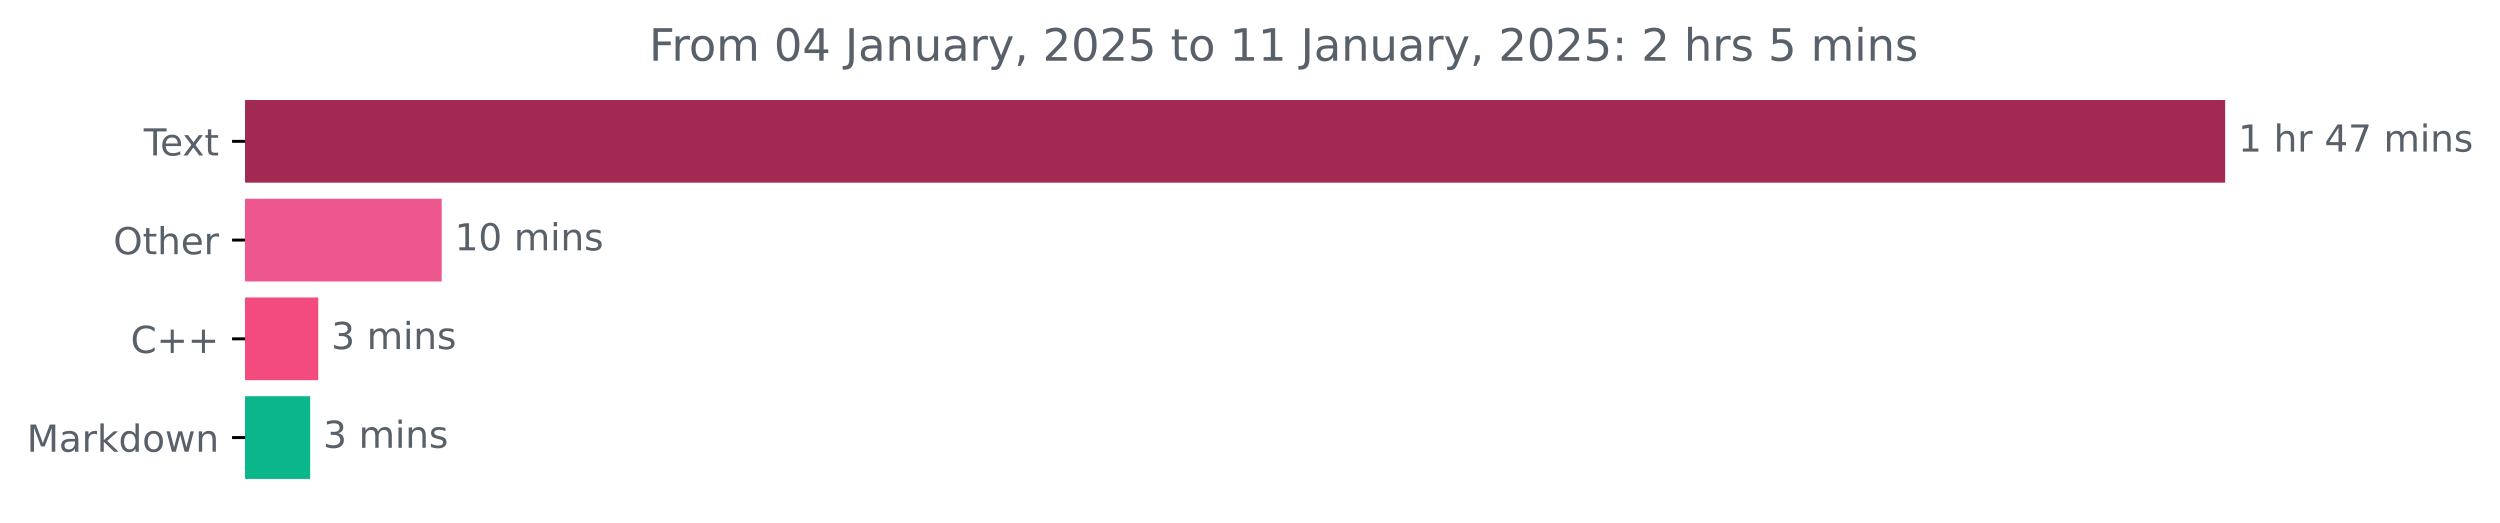
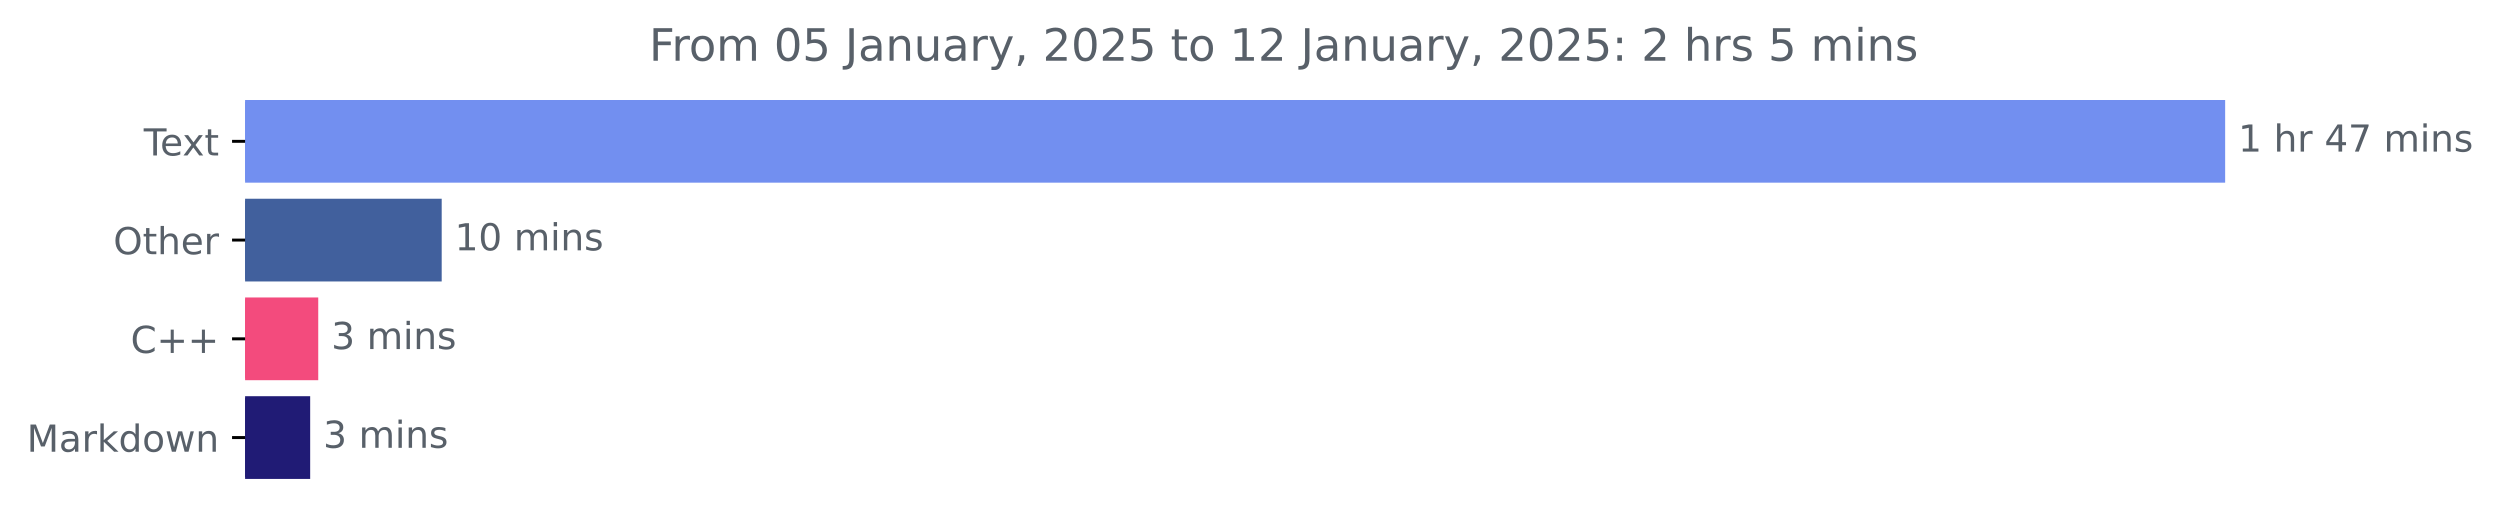
<svg xmlns="http://www.w3.org/2000/svg" xmlns:xlink="http://www.w3.org/1999/xlink" width="671.605pt" height="140.398pt" viewBox="0 0 671.605 140.398" version="1.1">
  <defs>
    <style type="text/css">*{stroke-linejoin: round; stroke-linecap: butt}</style>
  </defs>
  <g id="figure_1">
    <g id="patch_1">
      <path d="M 0 140.398  L 671.605 140.398  L 671.605 0  L 0 0  L 0 140.398  z " style="fill: none" />
    </g>
    <g id="axes_1">
      <g id="patch_2">
-         <path d="M 65.841 27.358  L 597.269 27.358  L 597.269 48.579  L 65.841 48.579  z " clip-path="url(#p6716a9161a)" style="fill: #a22953; stroke: #a22953; stroke-linejoin: miter" />
+         <path d="M 65.841 27.358  L 597.269 27.358  L 597.269 48.579  L 65.841 48.579  z " clip-path="url(#pfcab82191a)" style="fill: #728ff0; stroke: #728ff0; stroke-linejoin: miter" />
      </g>
      <g id="patch_3">
-         <path d="M 65.841 53.884  L 118.159 53.884  L 118.159 75.105  L 65.841 75.105  z " clip-path="url(#p6716a9161a)" style="fill: #ee578d; stroke: #ee578d; stroke-linejoin: miter" />
+         <path d="M 65.841 53.884  L 118.159 53.884  L 118.159 75.105  L 65.841 75.105  z " clip-path="url(#pfcab82191a)" style="fill: #41609d; stroke: #41609d; stroke-linejoin: miter" />
      </g>
      <g id="patch_4">
-         <path d="M 65.841 80.411  L 84.995 80.411  L 84.995 101.632  L 65.841 101.632  z " clip-path="url(#p6716a9161a)" style="fill: #f34b7d; stroke: #f34b7d; stroke-linejoin: miter" />
+         <path d="M 65.841 80.411  L 84.995 80.411  L 84.995 101.632  L 65.841 101.632  z " clip-path="url(#pfcab82191a)" style="fill: #f34b7d; stroke: #f34b7d; stroke-linejoin: miter" />
      </g>
      <g id="patch_5">
-         <path d="M 65.841 106.937  L 82.826 106.937  L 82.826 128.158  L 65.841 128.158  z " clip-path="url(#p6716a9161a)" style="fill: #0ab68a; stroke: #0ab68a; stroke-linejoin: miter" />
+         <path d="M 65.841 106.937  L 82.826 106.937  L 82.826 128.158  L 65.841 128.158  z " clip-path="url(#pfcab82191a)" style="fill: #201b75; stroke: #201b75; stroke-linejoin: miter" />
      </g>
      <g id="matplotlib.axis_1" />
      <g id="matplotlib.axis_2">
        <g id="ytick_1">
          <g id="line2d_1">
            <defs>
-               <path id="m58625e93a2" d="M 0 0  L -3.5 0  " style="stroke: #000000; stroke-width: 0.8" />
+               <path id="m6887e4d5b3" d="M 0 0  L -3.5 0  " style="stroke: #000000; stroke-width: 0.8" />
            </defs>
            <g>
-               <use xlink:href="#m58625e93a2" x="65.841" y="37.969" style="stroke: #000000; stroke-width: 0.8" />
+               <use xlink:href="#m6887e4d5b3" x="65.841" y="37.969" style="stroke: #000000; stroke-width: 0.8" />
            </g>
          </g>
          <g id="text_1">
            <g style="fill: #586069" transform="translate(38.61563 41.76787) scale(0.1 -0.1)">
              <defs>
                <path id="DejaVuSans-54" d="M -19 4666  L 3928 4666  L 3928 4134  L 2272 4134  L 2272 0  L 1638 0  L 1638 4134  L -19 4134  L -19 4666  z " transform="scale(0.015625)" />
                <path id="DejaVuSans-65" d="M 3597 1894  L 3597 1613  L 953 1613  Q 991 1019 1311 708  Q 1631 397 2203 397  Q 2534 397 2845 478  Q 3156 559 3463 722  L 3463 178  Q 3153 47 2828 -22  Q 2503 -91 2169 -91  Q 1331 -91 842 396  Q 353 884 353 1716  Q 353 2575 817 3079  Q 1281 3584 2069 3584  Q 2775 3584 3186 3129  Q 3597 2675 3597 1894  z M 3022 2063  Q 3016 2534 2758 2815  Q 2500 3097 2075 3097  Q 1594 3097 1305 2825  Q 1016 2553 972 2059  L 3022 2063  z " transform="scale(0.015625)" />
                <path id="DejaVuSans-78" d="M 3513 3500  L 2247 1797  L 3578 0  L 2900 0  L 1881 1375  L 863 0  L 184 0  L 1544 1831  L 300 3500  L 978 3500  L 1906 2253  L 2834 3500  L 3513 3500  z " transform="scale(0.015625)" />
                <path id="DejaVuSans-74" d="M 1172 4494  L 1172 3500  L 2356 3500  L 2356 3053  L 1172 3053  L 1172 1153  Q 1172 725 1289 603  Q 1406 481 1766 481  L 2356 481  L 2356 0  L 1766 0  Q 1100 0 847 248  Q 594 497 594 1153  L 594 3053  L 172 3053  L 172 3500  L 594 3500  L 594 4494  L 1172 4494  z " transform="scale(0.015625)" />
              </defs>
              <use xlink:href="#DejaVuSans-54" />
              <use xlink:href="#DejaVuSans-65" x="44.084" />
              <use xlink:href="#DejaVuSans-78" x="103.857" />
              <use xlink:href="#DejaVuSans-74" x="163.037" />
            </g>
          </g>
        </g>
        <g id="ytick_2">
          <g id="line2d_2">
            <g>
-               <use xlink:href="#m58625e93a2" x="65.841" y="64.495" style="stroke: #000000; stroke-width: 0.8" />
+               <use xlink:href="#m6887e4d5b3" x="65.841" y="64.495" style="stroke: #000000; stroke-width: 0.8" />
            </g>
          </g>
          <g id="text_2">
            <g style="fill: #586069" transform="translate(30.44687 68.29419) scale(0.1 -0.1)">
              <defs>
                <path id="DejaVuSans-4f" d="M 2522 4238  Q 1834 4238 1429 3725  Q 1025 3213 1025 2328  Q 1025 1447 1429 934  Q 1834 422 2522 422  Q 3209 422 3611 934  Q 4013 1447 4013 2328  Q 4013 3213 3611 3725  Q 3209 4238 2522 4238  z M 2522 4750  Q 3503 4750 4090 4092  Q 4678 3434 4678 2328  Q 4678 1225 4090 567  Q 3503 -91 2522 -91  Q 1538 -91 948 565  Q 359 1222 359 2328  Q 359 3434 948 4092  Q 1538 4750 2522 4750  z " transform="scale(0.015625)" />
                <path id="DejaVuSans-68" d="M 3513 2113  L 3513 0  L 2938 0  L 2938 2094  Q 2938 2591 2744 2837  Q 2550 3084 2163 3084  Q 1697 3084 1428 2787  Q 1159 2491 1159 1978  L 1159 0  L 581 0  L 581 4863  L 1159 4863  L 1159 2956  Q 1366 3272 1645 3428  Q 1925 3584 2291 3584  Q 2894 3584 3203 3211  Q 3513 2838 3513 2113  z " transform="scale(0.015625)" />
                <path id="DejaVuSans-72" d="M 2631 2963  Q 2534 3019 2420 3045  Q 2306 3072 2169 3072  Q 1681 3072 1420 2755  Q 1159 2438 1159 1844  L 1159 0  L 581 0  L 581 3500  L 1159 3500  L 1159 2956  Q 1341 3275 1631 3429  Q 1922 3584 2338 3584  Q 2397 3584 2469 3576  Q 2541 3569 2628 3553  L 2631 2963  z " transform="scale(0.015625)" />
              </defs>
              <use xlink:href="#DejaVuSans-4f" />
              <use xlink:href="#DejaVuSans-74" x="78.711" />
              <use xlink:href="#DejaVuSans-68" x="117.92" />
              <use xlink:href="#DejaVuSans-65" x="181.299" />
              <use xlink:href="#DejaVuSans-72" x="242.822" />
            </g>
          </g>
        </g>
        <g id="ytick_3">
          <g id="line2d_3">
            <g>
-               <use xlink:href="#m58625e93a2" x="65.841" y="91.021" style="stroke: #000000; stroke-width: 0.8" />
+               <use xlink:href="#m6887e4d5b3" x="65.841" y="91.021" style="stroke: #000000; stroke-width: 0.8" />
            </g>
          </g>
          <g id="text_3">
            <g style="fill: #586069" transform="translate(35.09844 94.8205) scale(0.1 -0.1)">
              <defs>
                <path id="DejaVuSans-43" d="M 4122 4306  L 4122 3641  Q 3803 3938 3442 4084  Q 3081 4231 2675 4231  Q 1875 4231 1450 3742  Q 1025 3253 1025 2328  Q 1025 1406 1450 917  Q 1875 428 2675 428  Q 3081 428 3442 575  Q 3803 722 4122 1019  L 4122 359  Q 3791 134 3420 21  Q 3050 -91 2638 -91  Q 1578 -91 968 557  Q 359 1206 359 2328  Q 359 3453 968 4101  Q 1578 4750 2638 4750  Q 3056 4750 3426 4639  Q 3797 4528 4122 4306  z " transform="scale(0.015625)" />
                <path id="DejaVuSans-2b" d="M 2944 4013  L 2944 2272  L 4684 2272  L 4684 1741  L 2944 1741  L 2944 0  L 2419 0  L 2419 1741  L 678 1741  L 678 2272  L 2419 2272  L 2419 4013  L 2944 4013  z " transform="scale(0.015625)" />
              </defs>
              <use xlink:href="#DejaVuSans-43" />
              <use xlink:href="#DejaVuSans-2b" x="69.824" />
              <use xlink:href="#DejaVuSans-2b" x="153.613" />
            </g>
          </g>
        </g>
        <g id="ytick_4">
          <g id="line2d_4">
            <g>
-               <use xlink:href="#m58625e93a2" x="65.841" y="117.548" style="stroke: #000000; stroke-width: 0.8" />
+               <use xlink:href="#m6887e4d5b3" x="65.841" y="117.548" style="stroke: #000000; stroke-width: 0.8" />
            </g>
          </g>
          <g id="text_4">
            <g style="fill: #586069" transform="translate(7.2 121.3468) scale(0.1 -0.1)">
              <defs>
                <path id="DejaVuSans-4d" d="M 628 4666  L 1569 4666  L 2759 1491  L 3956 4666  L 4897 4666  L 4897 0  L 4281 0  L 4281 4097  L 3078 897  L 2444 897  L 1241 4097  L 1241 0  L 628 0  L 628 4666  z " transform="scale(0.015625)" />
                <path id="DejaVuSans-61" d="M 2194 1759  Q 1497 1759 1228 1600  Q 959 1441 959 1056  Q 959 750 1161 570  Q 1363 391 1709 391  Q 2188 391 2477 730  Q 2766 1069 2766 1631  L 2766 1759  L 2194 1759  z M 3341 1997  L 3341 0  L 2766 0  L 2766 531  Q 2569 213 2275 61  Q 1981 -91 1556 -91  Q 1019 -91 701 211  Q 384 513 384 1019  Q 384 1609 779 1909  Q 1175 2209 1959 2209  L 2766 2209  L 2766 2266  Q 2766 2663 2505 2880  Q 2244 3097 1772 3097  Q 1472 3097 1187 3025  Q 903 2953 641 2809  L 641 3341  Q 956 3463 1253 3523  Q 1550 3584 1831 3584  Q 2591 3584 2966 3190  Q 3341 2797 3341 1997  z " transform="scale(0.015625)" />
                <path id="DejaVuSans-6b" d="M 581 4863  L 1159 4863  L 1159 1991  L 2875 3500  L 3609 3500  L 1753 1863  L 3688 0  L 2938 0  L 1159 1709  L 1159 0  L 581 0  L 581 4863  z " transform="scale(0.015625)" />
                <path id="DejaVuSans-64" d="M 2906 2969  L 2906 4863  L 3481 4863  L 3481 0  L 2906 0  L 2906 525  Q 2725 213 2448 61  Q 2172 -91 1784 -91  Q 1150 -91 751 415  Q 353 922 353 1747  Q 353 2572 751 3078  Q 1150 3584 1784 3584  Q 2172 3584 2448 3432  Q 2725 3281 2906 2969  z M 947 1747  Q 947 1113 1208 752  Q 1469 391 1925 391  Q 2381 391 2643 752  Q 2906 1113 2906 1747  Q 2906 2381 2643 2742  Q 2381 3103 1925 3103  Q 1469 3103 1208 2742  Q 947 2381 947 1747  z " transform="scale(0.015625)" />
                <path id="DejaVuSans-6f" d="M 1959 3097  Q 1497 3097 1228 2736  Q 959 2375 959 1747  Q 959 1119 1226 758  Q 1494 397 1959 397  Q 2419 397 2687 759  Q 2956 1122 2956 1747  Q 2956 2369 2687 2733  Q 2419 3097 1959 3097  z M 1959 3584  Q 2709 3584 3137 3096  Q 3566 2609 3566 1747  Q 3566 888 3137 398  Q 2709 -91 1959 -91  Q 1206 -91 779 398  Q 353 888 353 1747  Q 353 2609 779 3096  Q 1206 3584 1959 3584  z " transform="scale(0.015625)" />
                <path id="DejaVuSans-77" d="M 269 3500  L 844 3500  L 1563 769  L 2278 3500  L 2956 3500  L 3675 769  L 4391 3500  L 4966 3500  L 4050 0  L 3372 0  L 2619 2869  L 1863 0  L 1184 0  L 269 3500  z " transform="scale(0.015625)" />
                <path id="DejaVuSans-6e" d="M 3513 2113  L 3513 0  L 2938 0  L 2938 2094  Q 2938 2591 2744 2837  Q 2550 3084 2163 3084  Q 1697 3084 1428 2787  Q 1159 2491 1159 1978  L 1159 0  L 581 0  L 581 3500  L 1159 3500  L 1159 2956  Q 1366 3272 1645 3428  Q 1925 3584 2291 3584  Q 2894 3584 3203 3211  Q 3513 2838 3513 2113  z " transform="scale(0.015625)" />
              </defs>
              <use xlink:href="#DejaVuSans-4d" />
              <use xlink:href="#DejaVuSans-61" x="86.279" />
              <use xlink:href="#DejaVuSans-72" x="147.559" />
              <use xlink:href="#DejaVuSans-6b" x="188.672" />
              <use xlink:href="#DejaVuSans-64" x="246.582" />
              <use xlink:href="#DejaVuSans-6f" x="310.059" />
              <use xlink:href="#DejaVuSans-77" x="371.24" />
              <use xlink:href="#DejaVuSans-6e" x="453.027" />
            </g>
          </g>
        </g>
      </g>
      <g id="text_5">
        <g style="fill: #586069" transform="translate(601.2692 40.72803) scale(0.1 -0.1)">
          <defs>
            <path id="DejaVuSans-31" d="M 794 531  L 1825 531  L 1825 4091  L 703 3866  L 703 4441  L 1819 4666  L 2450 4666  L 2450 531  L 3481 531  L 3481 0  L 794 0  L 794 531  z " transform="scale(0.015625)" />
            <path id="DejaVuSans-20" transform="scale(0.015625)" />
            <path id="DejaVuSans-34" d="M 2419 4116  L 825 1625  L 2419 1625  L 2419 4116  z M 2253 4666  L 3047 4666  L 3047 1625  L 3713 1625  L 3713 1100  L 3047 1100  L 3047 0  L 2419 0  L 2419 1100  L 313 1100  L 313 1709  L 2253 4666  z " transform="scale(0.015625)" />
            <path id="DejaVuSans-37" d="M 525 4666  L 3525 4666  L 3525 4397  L 1831 0  L 1172 0  L 2766 4134  L 525 4134  L 525 4666  z " transform="scale(0.015625)" />
            <path id="DejaVuSans-6d" d="M 3328 2828  Q 3544 3216 3844 3400  Q 4144 3584 4550 3584  Q 5097 3584 5394 3201  Q 5691 2819 5691 2113  L 5691 0  L 5113 0  L 5113 2094  Q 5113 2597 4934 2840  Q 4756 3084 4391 3084  Q 3944 3084 3684 2787  Q 3425 2491 3425 1978  L 3425 0  L 2847 0  L 2847 2094  Q 2847 2600 2669 2842  Q 2491 3084 2119 3084  Q 1678 3084 1418 2786  Q 1159 2488 1159 1978  L 1159 0  L 581 0  L 581 3500  L 1159 3500  L 1159 2956  Q 1356 3278 1631 3431  Q 1906 3584 2284 3584  Q 2666 3584 2933 3390  Q 3200 3197 3328 2828  z " transform="scale(0.015625)" />
            <path id="DejaVuSans-69" d="M 603 3500  L 1178 3500  L 1178 0  L 603 0  L 603 3500  z M 603 4863  L 1178 4863  L 1178 4134  L 603 4134  L 603 4863  z " transform="scale(0.015625)" />
            <path id="DejaVuSans-73" d="M 2834 3397  L 2834 2853  Q 2591 2978 2328 3040  Q 2066 3103 1784 3103  Q 1356 3103 1142 2972  Q 928 2841 928 2578  Q 928 2378 1081 2264  Q 1234 2150 1697 2047  L 1894 2003  Q 2506 1872 2764 1633  Q 3022 1394 3022 966  Q 3022 478 2636 193  Q 2250 -91 1575 -91  Q 1294 -91 989 -36  Q 684 19 347 128  L 347 722  Q 666 556 975 473  Q 1284 391 1588 391  Q 1994 391 2212 530  Q 2431 669 2431 922  Q 2431 1156 2273 1281  Q 2116 1406 1581 1522  L 1381 1569  Q 847 1681 609 1914  Q 372 2147 372 2553  Q 372 3047 722 3315  Q 1072 3584 1716 3584  Q 2034 3584 2315 3537  Q 2597 3491 2834 3397  z " transform="scale(0.015625)" />
          </defs>
          <use xlink:href="#DejaVuSans-31" />
          <use xlink:href="#DejaVuSans-20" x="63.623" />
          <use xlink:href="#DejaVuSans-68" x="95.41" />
          <use xlink:href="#DejaVuSans-72" x="158.789" />
          <use xlink:href="#DejaVuSans-20" x="199.902" />
          <use xlink:href="#DejaVuSans-34" x="231.689" />
          <use xlink:href="#DejaVuSans-37" x="295.312" />
          <use xlink:href="#DejaVuSans-20" x="358.936" />
          <use xlink:href="#DejaVuSans-6d" x="390.723" />
          <use xlink:href="#DejaVuSans-69" x="488.135" />
          <use xlink:href="#DejaVuSans-6e" x="515.918" />
          <use xlink:href="#DejaVuSans-73" x="579.297" />
        </g>
      </g>
      <g id="text_6">
        <g style="fill: #586069" transform="translate(122.159 67.25434) scale(0.1 -0.1)">
          <defs>
            <path id="DejaVuSans-30" d="M 2034 4250  Q 1547 4250 1301 3770  Q 1056 3291 1056 2328  Q 1056 1369 1301 889  Q 1547 409 2034 409  Q 2525 409 2770 889  Q 3016 1369 3016 2328  Q 3016 3291 2770 3770  Q 2525 4250 2034 4250  z M 2034 4750  Q 2819 4750 3233 4129  Q 3647 3509 3647 2328  Q 3647 1150 3233 529  Q 2819 -91 2034 -91  Q 1250 -91 836 529  Q 422 1150 422 2328  Q 422 3509 836 4129  Q 1250 4750 2034 4750  z " transform="scale(0.015625)" />
          </defs>
          <use xlink:href="#DejaVuSans-31" />
          <use xlink:href="#DejaVuSans-30" x="63.623" />
          <use xlink:href="#DejaVuSans-20" x="127.246" />
          <use xlink:href="#DejaVuSans-6d" x="159.033" />
          <use xlink:href="#DejaVuSans-69" x="256.445" />
          <use xlink:href="#DejaVuSans-6e" x="284.229" />
          <use xlink:href="#DejaVuSans-73" x="347.607" />
        </g>
      </g>
      <g id="text_7">
        <g style="fill: #586069" transform="translate(88.99511 93.78066) scale(0.1 -0.1)">
          <defs>
            <path id="DejaVuSans-33" d="M 2597 2516  Q 3050 2419 3304 2112  Q 3559 1806 3559 1356  Q 3559 666 3084 287  Q 2609 -91 1734 -91  Q 1441 -91 1130 -33  Q 819 25 488 141  L 488 750  Q 750 597 1062 519  Q 1375 441 1716 441  Q 2309 441 2620 675  Q 2931 909 2931 1356  Q 2931 1769 2642 2001  Q 2353 2234 1838 2234  L 1294 2234  L 1294 2753  L 1863 2753  Q 2328 2753 2575 2939  Q 2822 3125 2822 3475  Q 2822 3834 2567 4026  Q 2313 4219 1838 4219  Q 1578 4219 1281 4162  Q 984 4106 628 3988  L 628 4550  Q 988 4650 1302 4700  Q 1616 4750 1894 4750  Q 2613 4750 3031 4423  Q 3450 4097 3450 3541  Q 3450 3153 3228 2886  Q 3006 2619 2597 2516  z " transform="scale(0.015625)" />
          </defs>
          <use xlink:href="#DejaVuSans-33" />
          <use xlink:href="#DejaVuSans-20" x="63.623" />
          <use xlink:href="#DejaVuSans-6d" x="95.41" />
          <use xlink:href="#DejaVuSans-69" x="192.822" />
          <use xlink:href="#DejaVuSans-6e" x="220.605" />
          <use xlink:href="#DejaVuSans-73" x="283.984" />
        </g>
      </g>
      <g id="text_8">
        <g style="fill: #586069" transform="translate(86.82551 120.307) scale(0.1 -0.1)">
          <use xlink:href="#DejaVuSans-33" />
          <use xlink:href="#DejaVuSans-20" x="63.623" />
          <use xlink:href="#DejaVuSans-6d" x="95.41" />
          <use xlink:href="#DejaVuSans-69" x="192.822" />
          <use xlink:href="#DejaVuSans-6e" x="220.605" />
          <use xlink:href="#DejaVuSans-73" x="283.984" />
        </g>
      </g>
      <g id="text_9">
        <g style="fill: #586069" transform="translate(174.3713 16.31812) scale(0.12 -0.12)">
          <defs>
            <path id="DejaVuSans-46" d="M 628 4666  L 3309 4666  L 3309 4134  L 1259 4134  L 1259 2759  L 3109 2759  L 3109 2228  L 1259 2228  L 1259 0  L 628 0  L 628 4666  z " transform="scale(0.015625)" />
+             <path id="DejaVuSans-35" d="M 691 4666  L 3169 4666  L 3169 4134  L 1269 4134  L 1269 2991  Q 1406 3038 1543 3061  Q 1681 3084 1819 3084  Q 2600 3084 3056 2656  Q 3513 2228 3513 1497  Q 3513 744 3044 326  Q 2575 -91 1722 -91  Q 1428 -91 1123 -41  Q 819 9 494 109  L 494 744  Q 775 591 1075 516  Q 1375 441 1709 441  Q 2250 441 2565 725  Q 2881 1009 2881 1497  Q 2881 1984 2565 2268  Q 2250 2553 1709 2553  Q 1456 2553 1204 2497  Q 953 2441 691 2322  L 691 4666  z " transform="scale(0.015625)" />
            <path id="DejaVuSans-4a" d="M 628 4666  L 1259 4666  L 1259 325  Q 1259 -519 939 -900  Q 619 -1281 -91 -1281  L -331 -1281  L -331 -750  L -134 -750  Q 284 -750 456 -515  Q 628 -281 628 325  L 628 4666  z " transform="scale(0.015625)" />
            <path id="DejaVuSans-75" d="M 544 1381  L 544 3500  L 1119 3500  L 1119 1403  Q 1119 906 1312 657  Q 1506 409 1894 409  Q 2359 409 2629 706  Q 2900 1003 2900 1516  L 2900 3500  L 3475 3500  L 3475 0  L 2900 0  L 2900 538  Q 2691 219 2414 64  Q 2138 -91 1772 -91  Q 1169 -91 856 284  Q 544 659 544 1381  z M 1991 3584  L 1991 3584  z " transform="scale(0.015625)" />
            <path id="DejaVuSans-79" d="M 2059 -325  Q 1816 -950 1584 -1140  Q 1353 -1331 966 -1331  L 506 -1331  L 506 -850  L 844 -850  Q 1081 -850 1212 -737  Q 1344 -625 1503 -206  L 1606 56  L 191 3500  L 800 3500  L 1894 763  L 2988 3500  L 3597 3500  L 2059 -325  z " transform="scale(0.015625)" />
            <path id="DejaVuSans-2c" d="M 750 794  L 1409 794  L 1409 256  L 897 -744  L 494 -744  L 750 256  L 750 794  z " transform="scale(0.015625)" />
            <path id="DejaVuSans-32" d="M 1228 531  L 3431 531  L 3431 0  L 469 0  L 469 531  Q 828 903 1448 1529  Q 2069 2156 2228 2338  Q 2531 2678 2651 2914  Q 2772 3150 2772 3378  Q 2772 3750 2511 3984  Q 2250 4219 1831 4219  Q 1534 4219 1204 4116  Q 875 4013 500 3803  L 500 4441  Q 881 4594 1212 4672  Q 1544 4750 1819 4750  Q 2544 4750 2975 4387  Q 3406 4025 3406 3419  Q 3406 3131 3298 2873  Q 3191 2616 2906 2266  Q 2828 2175 2409 1742  Q 1991 1309 1228 531  z " transform="scale(0.015625)" />
-             <path id="DejaVuSans-35" d="M 691 4666  L 3169 4666  L 3169 4134  L 1269 4134  L 1269 2991  Q 1406 3038 1543 3061  Q 1681 3084 1819 3084  Q 2600 3084 3056 2656  Q 3513 2228 3513 1497  Q 3513 744 3044 326  Q 2575 -91 1722 -91  Q 1428 -91 1123 -41  Q 819 9 494 109  L 494 744  Q 775 591 1075 516  Q 1375 441 1709 441  Q 2250 441 2565 725  Q 2881 1009 2881 1497  Q 2881 1984 2565 2268  Q 2250 2553 1709 2553  Q 1456 2553 1204 2497  Q 953 2441 691 2322  L 691 4666  z " transform="scale(0.015625)" />
            <path id="DejaVuSans-3a" d="M 750 794  L 1409 794  L 1409 0  L 750 0  L 750 794  z M 750 3309  L 1409 3309  L 1409 2516  L 750 2516  L 750 3309  z " transform="scale(0.015625)" />
          </defs>
          <use xlink:href="#DejaVuSans-46" />
          <use xlink:href="#DejaVuSans-72" x="50.27" />
          <use xlink:href="#DejaVuSans-6f" x="89.133" />
          <use xlink:href="#DejaVuSans-6d" x="150.314" />
          <use xlink:href="#DejaVuSans-20" x="247.727" />
          <use xlink:href="#DejaVuSans-30" x="279.514" />
-           <use xlink:href="#DejaVuSans-34" x="343.137" />
+           <use xlink:href="#DejaVuSans-35" x="343.137" />
          <use xlink:href="#DejaVuSans-20" x="406.76" />
          <use xlink:href="#DejaVuSans-4a" x="438.547" />
          <use xlink:href="#DejaVuSans-61" x="468.039" />
          <use xlink:href="#DejaVuSans-6e" x="529.318" />
          <use xlink:href="#DejaVuSans-75" x="592.697" />
          <use xlink:href="#DejaVuSans-61" x="656.076" />
          <use xlink:href="#DejaVuSans-72" x="717.355" />
          <use xlink:href="#DejaVuSans-79" x="758.469" />
          <use xlink:href="#DejaVuSans-2c" x="817.648" />
          <use xlink:href="#DejaVuSans-20" x="849.436" />
          <use xlink:href="#DejaVuSans-32" x="881.223" />
          <use xlink:href="#DejaVuSans-30" x="944.846" />
          <use xlink:href="#DejaVuSans-32" x="1008.469" />
          <use xlink:href="#DejaVuSans-35" x="1072.092" />
          <use xlink:href="#DejaVuSans-20" x="1135.715" />
          <use xlink:href="#DejaVuSans-74" x="1167.502" />
          <use xlink:href="#DejaVuSans-6f" x="1206.711" />
          <use xlink:href="#DejaVuSans-20" x="1267.893" />
          <use xlink:href="#DejaVuSans-31" x="1299.68" />
-           <use xlink:href="#DejaVuSans-31" x="1363.303" />
+           <use xlink:href="#DejaVuSans-32" x="1363.303" />
          <use xlink:href="#DejaVuSans-20" x="1426.926" />
          <use xlink:href="#DejaVuSans-4a" x="1458.713" />
          <use xlink:href="#DejaVuSans-61" x="1488.205" />
          <use xlink:href="#DejaVuSans-6e" x="1549.484" />
          <use xlink:href="#DejaVuSans-75" x="1612.863" />
          <use xlink:href="#DejaVuSans-61" x="1676.242" />
          <use xlink:href="#DejaVuSans-72" x="1737.521" />
          <use xlink:href="#DejaVuSans-79" x="1778.635" />
          <use xlink:href="#DejaVuSans-2c" x="1837.814" />
          <use xlink:href="#DejaVuSans-20" x="1869.602" />
          <use xlink:href="#DejaVuSans-32" x="1901.389" />
          <use xlink:href="#DejaVuSans-30" x="1965.012" />
          <use xlink:href="#DejaVuSans-32" x="2028.635" />
          <use xlink:href="#DejaVuSans-35" x="2092.258" />
          <use xlink:href="#DejaVuSans-3a" x="2155.881" />
          <use xlink:href="#DejaVuSans-20" x="2189.572" />
          <use xlink:href="#DejaVuSans-32" x="2221.359" />
          <use xlink:href="#DejaVuSans-20" x="2284.982" />
          <use xlink:href="#DejaVuSans-68" x="2316.77" />
          <use xlink:href="#DejaVuSans-72" x="2380.148" />
          <use xlink:href="#DejaVuSans-73" x="2421.262" />
          <use xlink:href="#DejaVuSans-20" x="2473.361" />
          <use xlink:href="#DejaVuSans-35" x="2505.148" />
          <use xlink:href="#DejaVuSans-20" x="2568.771" />
          <use xlink:href="#DejaVuSans-6d" x="2600.559" />
          <use xlink:href="#DejaVuSans-69" x="2697.971" />
          <use xlink:href="#DejaVuSans-6e" x="2725.754" />
          <use xlink:href="#DejaVuSans-73" x="2789.133" />
        </g>
      </g>
    </g>
  </g>
  <defs>
-     <clipPath id="p6716a9161a">
+     <clipPath id="pfcab82191a">
      <rect x="65.841" y="22.318" width="558" height="110.88" />
    </clipPath>
  </defs>
</svg>
